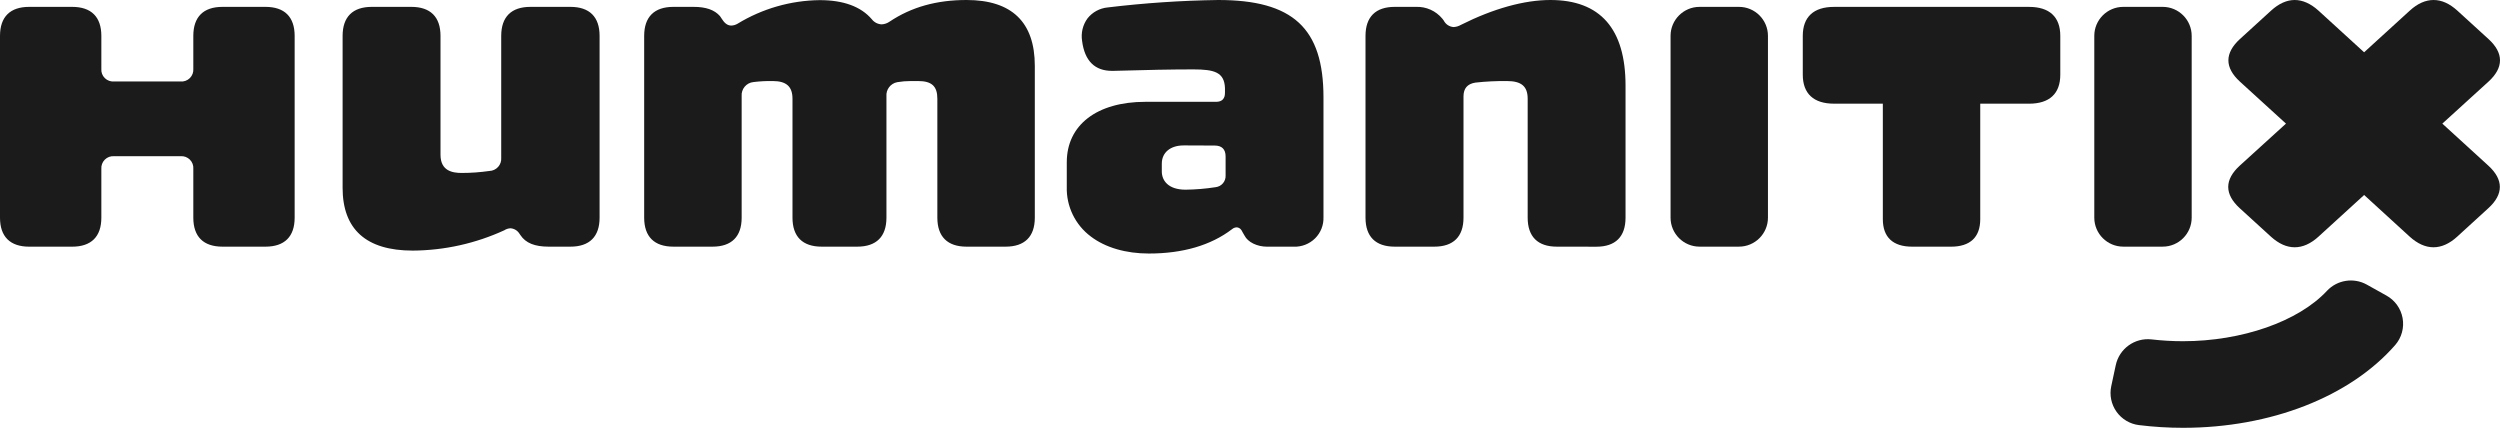
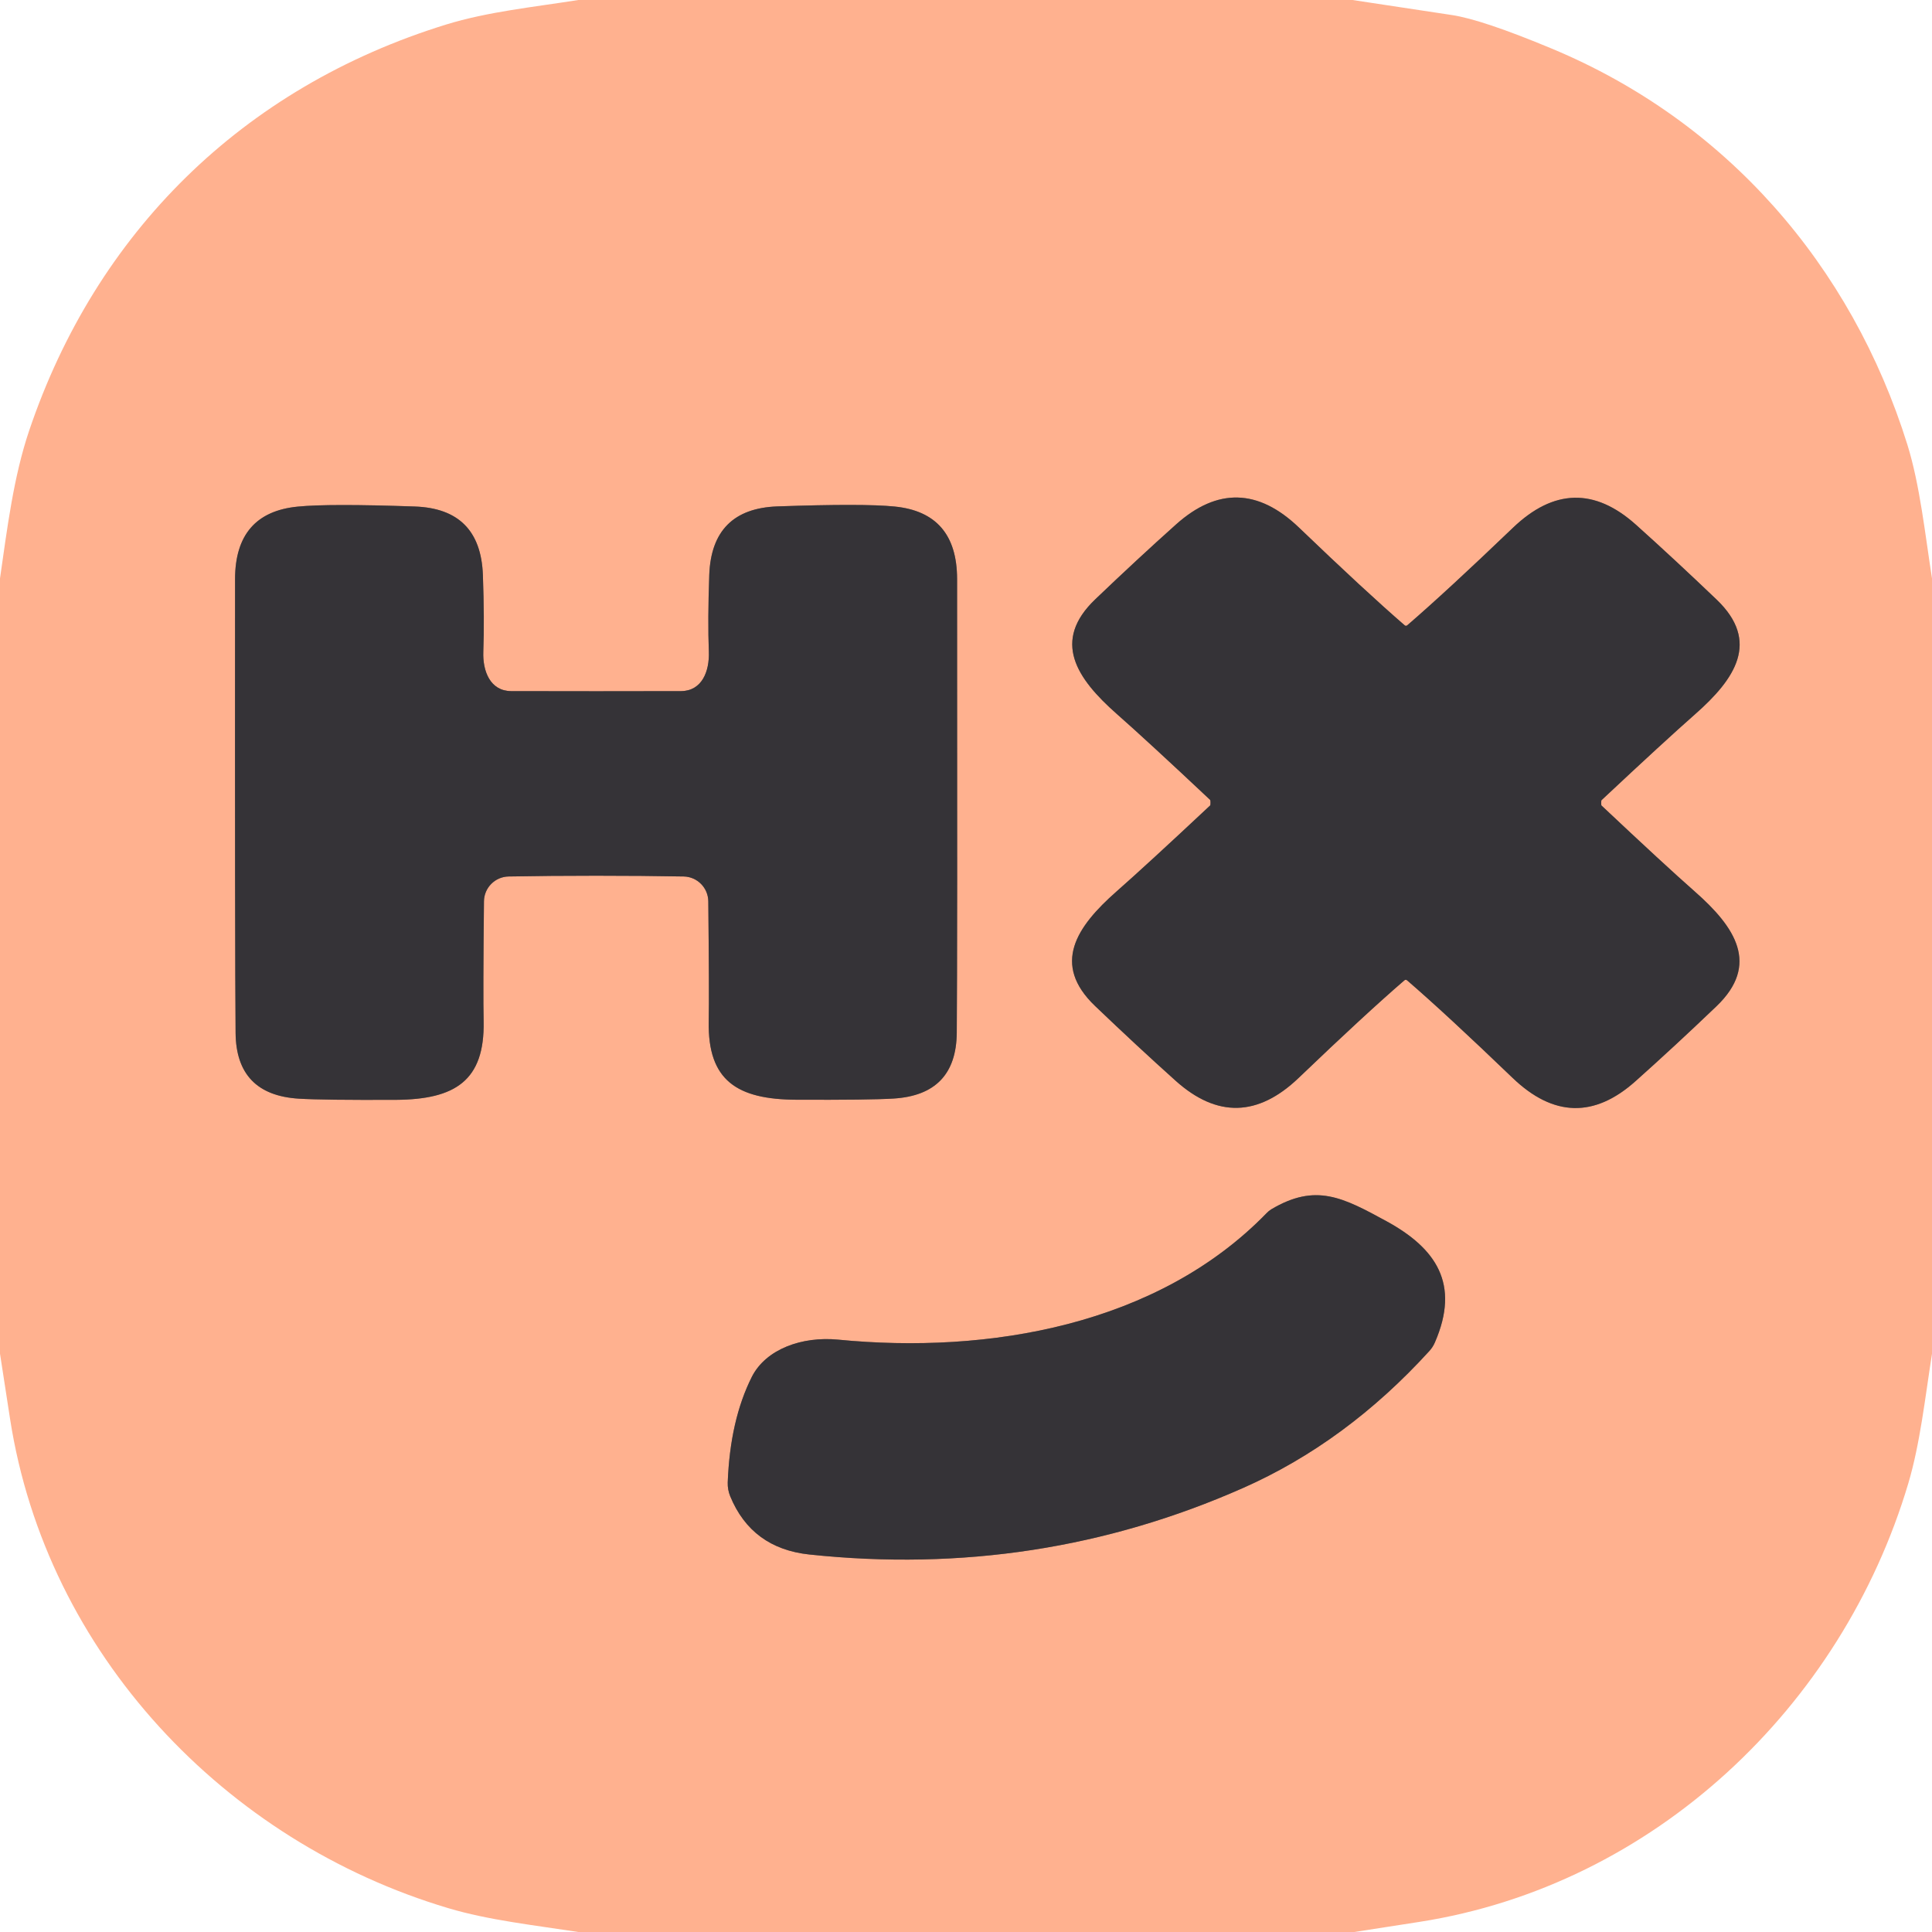
- <svg xmlns="http://www.w3.org/2000/svg" width="187" height="32">
-   <g fill="#1B1B1B" fill-rule="evenodd" style="fill: rgb(27, 27, 27) !important;">
-     <path d="M16.64 18.45c-1.427 0-2.18-.75-2.18-2.168V12.64a.882.882 0 0 0-.257-.7.892.892 0 0 0-.705-.256H8.542a.89.89 0 0 0-.961.956v3.643c0 1.417-.755 2.168-2.183 2.168H2.181C.755 18.45 0 17.7 0 16.282V2.684C0 1.264.755.514 2.18.514h3.218c1.428 0 2.183.75 2.183 2.17V5.14a.875.875 0 0 0 .257.7.889.889 0 0 0 .704.255h4.956a.886.886 0 0 0 .962-.955V2.684c0-1.42.753-2.17 2.18-2.17h3.218c1.428 0 2.182.75 2.182 2.17v13.598c0 1.417-.754 2.168-2.182 2.168H16.64zm8.987-4.41V2.684c0-1.42.755-2.17 2.182-2.17h2.958c1.428 0 2.183.75 2.183 2.17v8.893c0 1.219.906 1.36 1.59 1.36.69 0 1.38-.05 2.062-.148a.921.921 0 0 0 .659-.306.911.911 0 0 0 .23-.685V2.684c0-1.42.755-2.17 2.182-2.17h2.996c1.428 0 2.18.75 2.18 2.17v13.598c0 1.417-.752 2.168-2.18 2.168H41.04c-1.046 0-1.716-.272-2.107-.857l-.076-.11a.86.86 0 0 0-.666-.408.921.921 0 0 0-.475.152 16.657 16.657 0 0 1-6.839 1.518c-3.484 0-5.251-1.584-5.251-4.705zm46.67 4.41c-1.428 0-2.183-.75-2.183-2.168V7.386c0-.937-.418-1.324-1.441-1.324h-.535a6.009 6.009 0 0 0-1.02.084.993.993 0 0 0-.812 1.062v9.074c0 1.417-.755 2.168-2.183 2.168h-2.665c-1.427 0-2.18-.75-2.18-2.168V7.386c0-.913-.457-1.324-1.481-1.324-.479-.008-.957.017-1.432.075a.984.984 0 0 0-.889 1.064v9.081c0 1.417-.754 2.168-2.18 2.168h-2.929c-1.428 0-2.183-.75-2.183-2.168V2.684c0-1.42.755-2.17 2.183-2.17h1.517c.919 0 1.554.22 1.967.687l.14.207c.158.247.369.505.713.505a.985.985 0 0 0 .466-.139A12.072 12.072 0 0 1 61.314.01c1.777 0 3.084.48 3.897 1.43.177.23.447.37.737.382.212-.01.416-.08.589-.201C68.169.53 70.047 0 72.297 0c3.386 0 5.107 1.657 5.107 4.926v11.356c0 1.417-.755 2.168-2.183 2.168h-2.924zm13.636.514c-1.708 0-3.247-.442-4.335-1.27a4.48 4.48 0 0 1-1.803-3.727v-1.83c0-2.789 2.252-4.521 5.88-4.521h5.287c.666 0 .666-.525.666-.697v-.331c-.046-1.19-.801-1.397-2.367-1.397-1.565 0-3.533.037-5.995.11h-.089c-1.292 0-2.045-.753-2.236-2.236a2.254 2.254 0 0 1 .402-1.686c.37-.47.917-.767 1.514-.823C85.6.226 88.357.04 91.12 0c5.593 0 7.876 2.108 7.876 7.283v8.962a2.127 2.127 0 0 1-.627 1.584 2.156 2.156 0 0 1-1.594.623h-1.998c-.749 0-1.441-.342-1.688-.834l-.149-.256c-.13-.294-.313-.356-.444-.356a.559.559 0 0 0-.337.135c-1.588 1.21-3.682 1.823-6.226 1.823zm2.598-8.086c-.989 0-1.628.534-1.628 1.361v.587c0 .663.466 1.362 1.776 1.362a15.645 15.645 0 0 0 2.247-.187.84.84 0 0 0 .749-.883v-1.421c0-.53-.282-.81-.815-.81l-2.33-.01zm27.919 7.572c-1.427 0-2.18-.75-2.18-2.168V7.386c0-.926-.466-1.324-1.554-1.324-.788-.008-1.575.03-2.358.117-.602.093-.888.442-.888 1.029v9.074c0 1.417-.755 2.168-2.183 2.168h-2.964c-1.428 0-2.183-.75-2.183-2.168V2.684c0-1.42.755-2.17 2.183-2.17h1.594a2.437 2.437 0 0 1 1.97.883l.108.143c.14.278.417.461.729.484.195-.009.384-.065.553-.164C111.704.64 114.022 0 115.97 0c3.728 0 5.62 2.152 5.62 6.4v9.887c0 1.417-.755 2.167-2.182 2.167l-2.958-.004z" style="fill: rgb(27, 27, 27) !important;" />
-     <rect width="7.285" height="17.935" x="124.958" y="0.514" rx="2.169" style="fill: rgb(27, 27, 27) !important;" />
-     <path d="M143.019 18.45c-1.428 0-2.183-.709-2.183-2.053V7.755h-3.648c-1.53 0-2.34-.75-2.34-2.17v-2.9c0-1.42.81-2.17 2.34-2.17h14.582c1.532 0 2.34.75 2.34 2.17v2.902c0 1.419-.808 2.169-2.34 2.169h-3.648v8.642c0 1.344-.755 2.053-2.183 2.053h-2.92zm39.005.046c-.6 0-1.195-.267-1.776-.792l-3.411-3.119-3.417 3.119c-.578.525-1.173.792-1.777.792-.604 0-1.194-.267-1.776-.792l-2.336-2.132c-.569-.519-.86-1.055-.86-1.59 0-.533.291-1.07.86-1.59l3.46-3.145-3.447-3.143c-.568-.52-.86-1.055-.86-1.59 0-.537.292-1.071.86-1.592l2.336-2.13c.575-.525 1.17-.792 1.763-.792s1.195.267 1.777.792l3.415 3.119 3.42-3.119c.574-.525 1.17-.792 1.776-.792.606 0 1.196.267 1.776.792l2.334 2.13c.57.52.859 1.055.859 1.591s-.289 1.07-.86 1.591l-3.454 3.143 3.444 3.145c.57.52.859 1.055.859 1.59 0 .537-.289 1.071-.86 1.59l-2.333 2.132c-.575.525-1.173.792-1.772.792z" style="fill: rgb(27, 27, 27) !important;" />
-     <rect width="7.285" height="17.935" x="156.653" y="0.514" rx="2.169" style="fill: rgb(27, 27, 27) !important;" />
-     <path d="M163.29 32c-1.103 0-2.205-.068-3.3-.203a2.42 2.42 0 0 1-2.069-2.907l.337-1.575a2.457 2.457 0 0 1 2.669-1.929c.784.091 1.573.137 2.363.137 4.41 0 8.633-1.479 10.765-3.767a2.453 2.453 0 0 1 2.98-.468l1.463.816a2.417 2.417 0 0 1 .666 3.701C175.782 29.676 169.854 32 163.29 32z" style="fill: rgb(27, 27, 27) !important;" />
+ <svg xmlns="http://www.w3.org/2000/svg" version="1.1" viewBox="0.00 0.00 180.00 180.00" width="128" height="128">
+   <g stroke-width="2.00" fill="none" stroke-linecap="butt">
+     <path stroke="#9a7263" vector-effect="non-scaling-stroke" d="   M 112.78 74.78   Q 112.78 75.01 112.75 75.04   Q 106.87 80.55 104.03 83.05   C 100.28 86.35 97.95 89.83 102.03 93.73   Q 105.95 97.48 109.54 100.70   Q 115.31 105.87 121.00 100.42   Q 127.20 94.48 130.84 91.34   A 0.13 0.02 -42.1 0 1 130.92 91.29   Q 130.94 91.29 130.97 91.29   Q 131.00 91.29 131.02 91.29   A 0.13 0.02 42.2 0 1 131.10 91.34   Q 134.74 94.48 140.93 100.43   Q 146.62 105.89 152.39 100.72   Q 155.99 97.51 159.91 93.76   C 163.99 89.86 161.67 86.38 157.92 83.08   Q 155.08 80.58 149.21 75.05   Q 149.18 75.03 149.18 74.80   Q 149.18 74.58 149.21 74.55   Q 155.09 69.04 157.93 66.54   C 161.68 63.24 164.01 59.76 159.93 55.86   Q 156.01 52.11 152.42 48.89   Q 146.65 43.72 140.96 49.17   Q 134.76 55.11 131.12 58.25   A 0.13 0.02 -42.1 0 1 131.04 58.30   Q 131.02 58.30 130.99 58.30   Q 130.96 58.30 130.94 58.30   A 0.13 0.02 42.2 0 1 130.86 58.25   Q 127.22 55.10 121.03 49.16   Q 115.34 43.70 109.57 48.86   Q 105.97 52.08 102.05 55.83   C 97.97 59.72 100.29 63.20 104.04 66.51   Q 106.88 69.01 112.75 74.53   Q 112.78 74.56 112.78 74.78" />
+     <path stroke="#9a7263" vector-effect="non-scaling-stroke" d="   M 55.54 81.59   Q 59.90 81.59 63.70 81.66   A 2.34 2.34 0.0 0 1 65.99 83.98   Q 66.08 92.65 66.03 95.17   C 65.93 100.69 68.69 102.43 74.19 102.46   Q 80.99 102.49 83.25 102.35   Q 89.09 101.99 89.14 96.22   Q 89.20 88.98 89.17 53.94   Q 89.16 47.76 83.33 47.19   Q 80.45 46.90 72.43 47.18   Q 66.31 47.40 66.08 53.56   Q 65.93 57.75 66.04 60.71   C 66.11 62.53 65.41 64.37 63.46 64.39   Q 62.73 64.39 55.54 64.40   Q 48.34 64.40 47.61 64.39   C 45.67 64.37 44.96 62.53 45.03 60.71   Q 45.14 57.75 44.99 53.56   Q 44.76 47.40 38.64 47.19   Q 30.62 46.91 27.74 47.20   Q 21.91 47.77 21.90 53.95   Q 21.88 88.99 21.95 96.23   Q 22.00 102.00 27.84 102.36   Q 30.10 102.50 36.90 102.47   C 42.40 102.43 45.16 100.69 45.06 95.17   Q 45.00 92.65 45.09 83.98   A 2.34 2.34 0.0 0 1 47.39 81.66   Q 51.18 81.59 55.54 81.59" />
+     <path stroke="#9a7263" vector-effect="non-scaling-stroke" d="   M 68.03 139.40   Q 70.03 144.26 75.41 144.83   Q 96.71 147.09 115.84 138.62   Q 125.43 134.37 133.17 125.87   A 2.83 2.82 77.7 0 0 133.69 125.06   C 136.05 119.63 133.81 116.31 129.18 113.78   C 125.12 111.57 122.59 110.20 118.44 112.67   A 2.30 2.08 2.9 0 0 118.01 113.02   C 107.87 123.47 92.11 126.19 78.07 124.81   C 74.73 124.49 71.37 125.68 70.05 128.27   Q 68.02 132.30 67.80 138.12   A 3.19 3.06 -56.4 0 0 68.03 139.40" />
  </g>
+   <path fill="#ffb18f" d="   M 126.01 0.00   Q 130.64 0.70 135.26 1.40   Q 138.08 1.82 144.58 4.53   C 160.82 11.30 172.49 24.71 177.71 41.44   C 178.88 45.22 179.35 49.73 180.00 53.89   L 180.00 126.13   C 179.36 130.19 178.90 134.48 177.79 138.21   C 171.60 159.01 154.10 175.65 132.23 179.06   Q 129.21 179.53 126.18 180.00   L 53.88 180.00   C 49.81 179.37 45.51 178.90 41.77 177.78   C 20.97 171.59 4.34 154.08 0.94 132.21   Q 0.47 129.17 0.00 126.12   L 0.00 53.89   C 0.67 49.23 1.26 44.44 2.71 40.14   C 8.94 21.69 22.57 8.16 41.55 2.29   C 45.48 1.08 49.73 0.66 53.88 0.00   L 126.01 0.00   Z   M 112.78 74.78   Q 112.78 75.01 112.75 75.04   Q 106.87 80.55 104.03 83.05   C 100.28 86.35 97.95 89.83 102.03 93.73   Q 105.95 97.48 109.54 100.70   Q 115.31 105.87 121.00 100.42   Q 127.20 94.48 130.84 91.34   A 0.13 0.02 -42.1 0 1 130.92 91.29   Q 130.94 91.29 130.97 91.29   Q 131.00 91.29 131.02 91.29   A 0.13 0.02 42.2 0 1 131.10 91.34   Q 134.74 94.48 140.93 100.43   Q 146.62 105.89 152.39 100.72   Q 155.99 97.51 159.91 93.76   C 163.99 89.86 161.67 86.38 157.92 83.08   Q 155.08 80.58 149.21 75.05   Q 149.18 75.03 149.18 74.80   Q 149.18 74.58 149.21 74.55   Q 155.09 69.04 157.93 66.54   C 161.68 63.24 164.01 59.76 159.93 55.86   Q 156.01 52.11 152.42 48.89   Q 146.65 43.72 140.96 49.17   Q 134.76 55.11 131.12 58.25   A 0.13 0.02 -42.1 0 1 131.04 58.30   Q 131.02 58.30 130.99 58.30   Q 130.96 58.30 130.94 58.30   A 0.13 0.02 42.2 0 1 130.86 58.25   Q 127.22 55.10 121.03 49.16   Q 115.34 43.70 109.57 48.86   Q 105.97 52.08 102.05 55.83   C 97.97 59.72 100.29 63.20 104.04 66.51   Q 106.88 69.01 112.75 74.53   Q 112.78 74.56 112.78 74.78   Z   M 55.54 81.59   Q 59.90 81.59 63.70 81.66   A 2.34 2.34 0.0 0 1 65.99 83.98   Q 66.08 92.65 66.03 95.17   C 65.93 100.69 68.69 102.43 74.19 102.46   Q 80.99 102.49 83.25 102.35   Q 89.09 101.99 89.14 96.22   Q 89.20 88.98 89.17 53.94   Q 89.16 47.76 83.33 47.19   Q 80.45 46.90 72.43 47.18   Q 66.31 47.40 66.08 53.56   Q 65.93 57.75 66.04 60.71   C 66.11 62.53 65.41 64.37 63.46 64.39   Q 62.73 64.39 55.54 64.40   Q 48.34 64.40 47.61 64.39   C 45.67 64.37 44.96 62.53 45.03 60.71   Q 45.14 57.75 44.99 53.56   Q 44.76 47.40 38.64 47.19   Q 30.62 46.91 27.74 47.20   Q 21.91 47.77 21.90 53.95   Q 21.88 88.99 21.95 96.23   Q 22.00 102.00 27.84 102.36   Q 30.10 102.50 36.90 102.47   C 42.40 102.43 45.16 100.69 45.06 95.17   Q 45.00 92.65 45.09 83.98   A 2.34 2.34 0.0 0 1 47.39 81.66   Q 51.18 81.59 55.54 81.59   Z   M 68.03 139.40   Q 70.03 144.26 75.41 144.83   Q 96.71 147.09 115.84 138.62   Q 125.43 134.37 133.17 125.87   A 2.83 2.82 77.7 0 0 133.69 125.06   C 136.05 119.63 133.81 116.31 129.18 113.78   C 125.12 111.57 122.59 110.20 118.44 112.67   A 2.30 2.08 2.9 0 0 118.01 113.02   C 107.87 123.47 92.11 126.19 78.07 124.81   C 74.73 124.49 71.37 125.68 70.05 128.27   Q 68.02 132.30 67.80 138.12   A 3.19 3.06 -56.4 0 0 68.03 139.40   Z" />
+   <path fill="#353337" d="   M 130.99 58.30   Q 131.02 58.30 131.04 58.30   A 0.13 0.02 -42.1 0 0 131.12 58.25   Q 134.76 55.11 140.96 49.17   Q 146.65 43.72 152.42 48.89   Q 156.01 52.11 159.93 55.86   C 164.01 59.76 161.68 63.24 157.93 66.54   Q 155.09 69.04 149.21 74.55   Q 149.18 74.58 149.18 74.80   Q 149.18 75.03 149.21 75.05   Q 155.08 80.58 157.92 83.08   C 161.67 86.38 163.99 89.86 159.91 93.76   Q 155.99 97.51 152.39 100.72   Q 146.62 105.89 140.93 100.43   Q 134.74 94.48 131.10 91.34   A 0.13 0.02 42.2 0 0 131.02 91.29   Q 131.00 91.29 130.97 91.29   Q 130.94 91.29 130.92 91.29   A 0.13 0.02 -42.1 0 0 130.84 91.34   Q 127.20 94.48 121.00 100.42   Q 115.31 105.87 109.54 100.70   Q 105.95 97.48 102.03 93.73   C 97.95 89.83 100.28 86.35 104.03 83.05   Q 106.87 80.55 112.75 75.04   Q 112.78 75.01 112.78 74.78   Q 112.78 74.56 112.75 74.53   Q 106.88 69.01 104.04 66.51   C 100.29 63.20 97.97 59.72 102.05 55.83   Q 105.97 52.08 109.57 48.86   Q 115.34 43.70 121.03 49.16   Q 127.22 55.10 130.86 58.25   A 0.13 0.02 42.2 0 0 130.94 58.30   Q 130.96 58.30 130.99 58.30   Z" />
+   <path fill="#353337" d="   M 55.54 64.40   Q 62.73 64.39 63.46 64.39   C 65.41 64.37 66.11 62.53 66.04 60.71   Q 65.93 57.75 66.08 53.56   Q 66.31 47.40 72.43 47.18   Q 80.45 46.90 83.33 47.19   Q 89.16 47.76 89.17 53.94   Q 89.20 88.98 89.14 96.22   Q 89.09 101.99 83.25 102.35   Q 80.99 102.49 74.19 102.46   C 68.69 102.43 65.93 100.69 66.03 95.17   Q 66.08 92.65 65.99 83.98   A 2.34 2.34 0.0 0 0 63.70 81.66   Q 59.90 81.59 55.54 81.59   Q 51.18 81.59 47.39 81.66   A 2.34 2.34 0.0 0 0 45.09 83.98   Q 45.00 92.65 45.06 95.17   C 45.16 100.69 42.40 102.43 36.90 102.47   Q 30.10 102.50 27.84 102.36   Q 22.00 102.00 21.95 96.23   Q 21.88 88.99 21.90 53.95   Q 21.91 47.77 27.74 47.20   Q 30.62 46.91 38.64 47.19   Q 44.76 47.40 44.99 53.56   Q 45.14 57.75 45.03 60.71   C 44.96 62.53 45.67 64.37 47.61 64.39   Q 48.34 64.40 55.54 64.40   Z" />
+   <path fill="#353337" d="   M 67.80 138.12   Q 68.02 132.30 70.05 128.27   C 71.37 125.68 74.73 124.49 78.07 124.81   C 92.11 126.19 107.87 123.47 118.01 113.02   A 2.30 2.08 2.9 0 1 118.44 112.67   C 122.59 110.20 125.12 111.57 129.18 113.78   C 133.81 116.31 136.05 119.63 133.69 125.06   A 2.83 2.82 77.7 0 1 133.17 125.87   Q 125.43 134.37 115.84 138.62   Q 96.71 147.09 75.41 144.83   Q 70.03 144.26 68.03 139.40   A 3.19 3.06 -56.4 0 1 67.80 138.12   Z" />
</svg>
